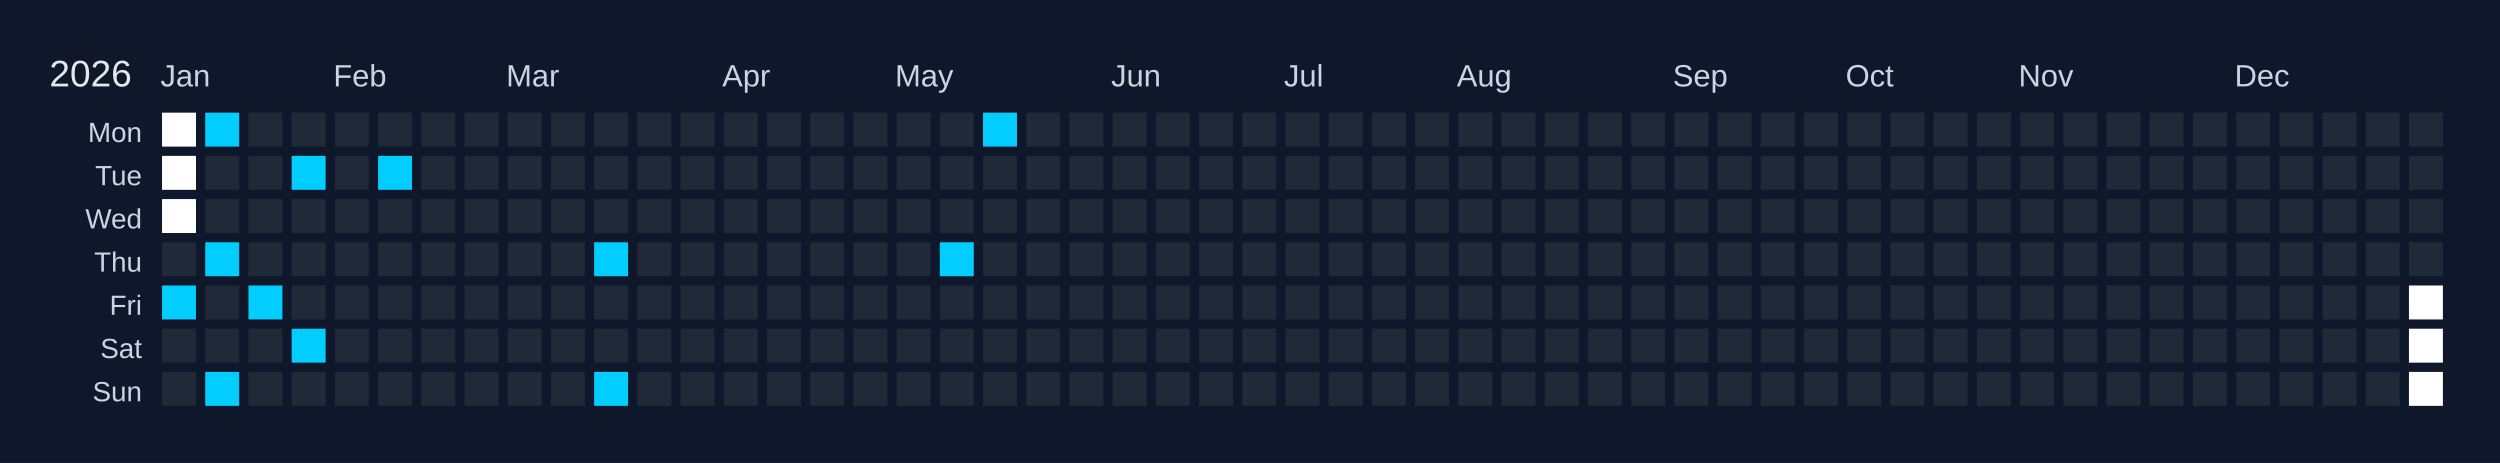
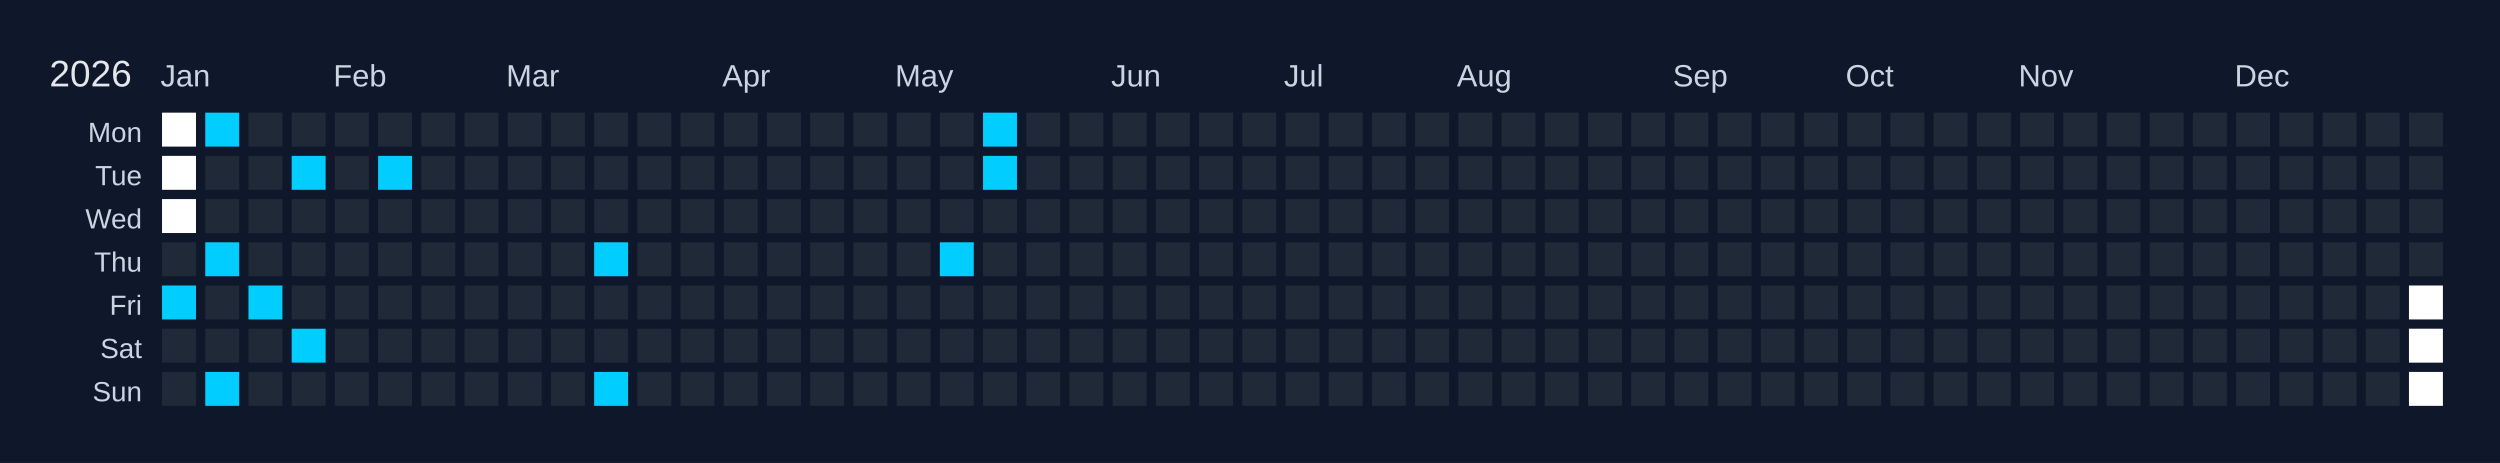
<svg xmlns="http://www.w3.org/2000/svg" width="810" height="150" viewBox="0 0 810 150">
  <rect width="810" height="150" fill="#0f172a" />
  <text x="16" y="28" font-size="12" fill="#e5e7eb" font-family="Arial, sans-serif">2026</text>
  <text x="52" y="28" font-size="10" fill="#cbd5e1" font-family="Arial, sans-serif">Jan</text>
  <text x="108" y="28" font-size="10" fill="#cbd5e1" font-family="Arial, sans-serif">Feb</text>
  <text x="164" y="28" font-size="10" fill="#cbd5e1" font-family="Arial, sans-serif">Mar</text>
  <text x="234" y="28" font-size="10" fill="#cbd5e1" font-family="Arial, sans-serif">Apr</text>
  <text x="290" y="28" font-size="10" fill="#cbd5e1" font-family="Arial, sans-serif">May</text>
  <text x="360" y="28" font-size="10" fill="#cbd5e1" font-family="Arial, sans-serif">Jun</text>
  <text x="416" y="28" font-size="10" fill="#cbd5e1" font-family="Arial, sans-serif">Jul</text>
  <text x="472" y="28" font-size="10" fill="#cbd5e1" font-family="Arial, sans-serif">Aug</text>
  <text x="542" y="28" font-size="10" fill="#cbd5e1" font-family="Arial, sans-serif">Sep</text>
  <text x="598" y="28" font-size="10" fill="#cbd5e1" font-family="Arial, sans-serif">Oct</text>
  <text x="654" y="28" font-size="10" fill="#cbd5e1" font-family="Arial, sans-serif">Nov</text>
  <text x="724" y="28" font-size="10" fill="#cbd5e1" font-family="Arial, sans-serif">Dec</text>
  <text x="46" y="46" font-size="9" fill="#cbd5e1" font-family="Arial, sans-serif" text-anchor="end">Mon</text>
  <text x="46" y="60" font-size="9" fill="#cbd5e1" font-family="Arial, sans-serif" text-anchor="end">Tue</text>
  <text x="46" y="74" font-size="9" fill="#cbd5e1" font-family="Arial, sans-serif" text-anchor="end">Wed</text>
  <text x="46" y="88" font-size="9" fill="#cbd5e1" font-family="Arial, sans-serif" text-anchor="end">Thu</text>
  <text x="46" y="102" font-size="9" fill="#cbd5e1" font-family="Arial, sans-serif" text-anchor="end">Fri</text>
  <text x="46" y="116" font-size="9" fill="#cbd5e1" font-family="Arial, sans-serif" text-anchor="end">Sat</text>
  <text x="46" y="130" font-size="9" fill="#cbd5e1" font-family="Arial, sans-serif" text-anchor="end">Sun</text>
  <g transform="translate(52,36)">
    <rect x="0" y="0" width="12" height="12" fill="#ffffff" stroke="#0f172a" stroke-width="1" />
    <rect x="0" y="14" width="12" height="12" fill="#ffffff" stroke="#0f172a" stroke-width="1" />
    <rect x="0" y="28" width="12" height="12" fill="#ffffff" stroke="#0f172a" stroke-width="1" />
    <rect x="0" y="42" width="12" height="12" fill="#1f2937" stroke="#0f172a" stroke-width="1" data-date="2026-01-01" />
    <rect x="0" y="56" width="12" height="12" fill="#01cdfe" stroke="#0f172a" stroke-width="1" data-date="2026-01-02" />
    <rect x="0" y="70" width="12" height="12" fill="#1f2937" stroke="#0f172a" stroke-width="1" data-date="2026-01-03" />
    <rect x="0" y="84" width="12" height="12" fill="#1f2937" stroke="#0f172a" stroke-width="1" data-date="2026-01-04" />
    <rect x="14" y="0" width="12" height="12" fill="#01cdfe" stroke="#0f172a" stroke-width="1" data-date="2026-01-05" />
    <rect x="14" y="14" width="12" height="12" fill="#1f2937" stroke="#0f172a" stroke-width="1" data-date="2026-01-06" />
    <rect x="14" y="28" width="12" height="12" fill="#1f2937" stroke="#0f172a" stroke-width="1" data-date="2026-01-07" />
    <rect x="14" y="42" width="12" height="12" fill="#01cdfe" stroke="#0f172a" stroke-width="1" data-date="2026-01-08" />
    <rect x="14" y="56" width="12" height="12" fill="#1f2937" stroke="#0f172a" stroke-width="1" data-date="2026-01-09" />
    <rect x="14" y="70" width="12" height="12" fill="#1f2937" stroke="#0f172a" stroke-width="1" data-date="2026-01-10" />
    <rect x="14" y="84" width="12" height="12" fill="#01cdfe" stroke="#0f172a" stroke-width="1" data-date="2026-01-11" />
    <rect x="28" y="0" width="12" height="12" fill="#1f2937" stroke="#0f172a" stroke-width="1" data-date="2026-01-12" />
    <rect x="28" y="14" width="12" height="12" fill="#1f2937" stroke="#0f172a" stroke-width="1" data-date="2026-01-13" />
    <rect x="28" y="28" width="12" height="12" fill="#1f2937" stroke="#0f172a" stroke-width="1" data-date="2026-01-14" />
    <rect x="28" y="42" width="12" height="12" fill="#1f2937" stroke="#0f172a" stroke-width="1" data-date="2026-01-15" />
    <rect x="28" y="56" width="12" height="12" fill="#01cdfe" stroke="#0f172a" stroke-width="1" data-date="2026-01-16" />
    <rect x="28" y="70" width="12" height="12" fill="#1f2937" stroke="#0f172a" stroke-width="1" data-date="2026-01-17" />
    <rect x="28" y="84" width="12" height="12" fill="#1f2937" stroke="#0f172a" stroke-width="1" data-date="2026-01-18" />
    <rect x="42" y="0" width="12" height="12" fill="#1f2937" stroke="#0f172a" stroke-width="1" data-date="2026-01-19" />
    <rect x="42" y="14" width="12" height="12" fill="#01cdfe" stroke="#0f172a" stroke-width="1" data-date="2026-01-20" />
    <rect x="42" y="28" width="12" height="12" fill="#1f2937" stroke="#0f172a" stroke-width="1" data-date="2026-01-21" />
    <rect x="42" y="42" width="12" height="12" fill="#1f2937" stroke="#0f172a" stroke-width="1" data-date="2026-01-22" />
    <rect x="42" y="56" width="12" height="12" fill="#1f2937" stroke="#0f172a" stroke-width="1" data-date="2026-01-23" />
    <rect x="42" y="70" width="12" height="12" fill="#01cdfe" stroke="#0f172a" stroke-width="1" data-date="2026-01-24" />
    <rect x="42" y="84" width="12" height="12" fill="#1f2937" stroke="#0f172a" stroke-width="1" data-date="2026-01-25" />
    <rect x="56" y="0" width="12" height="12" fill="#1f2937" stroke="#0f172a" stroke-width="1" data-date="2026-01-26" />
    <rect x="56" y="14" width="12" height="12" fill="#1f2937" stroke="#0f172a" stroke-width="1" data-date="2026-01-27" />
    <rect x="56" y="28" width="12" height="12" fill="#1f2937" stroke="#0f172a" stroke-width="1" data-date="2026-01-28" />
    <rect x="56" y="42" width="12" height="12" fill="#1f2937" stroke="#0f172a" stroke-width="1" data-date="2026-01-29" />
    <rect x="56" y="56" width="12" height="12" fill="#1f2937" stroke="#0f172a" stroke-width="1" data-date="2026-01-30" />
    <rect x="56" y="70" width="12" height="12" fill="#1f2937" stroke="#0f172a" stroke-width="1" data-date="2026-01-31" />
    <rect x="56" y="84" width="12" height="12" fill="#1f2937" stroke="#0f172a" stroke-width="1" data-date="2026-02-01" />
    <rect x="70" y="0" width="12" height="12" fill="#1f2937" stroke="#0f172a" stroke-width="1" data-date="2026-02-02" />
    <rect x="70" y="14" width="12" height="12" fill="#01cdfe" stroke="#0f172a" stroke-width="1" data-date="2026-02-03" />
    <rect x="70" y="28" width="12" height="12" fill="#1f2937" stroke="#0f172a" stroke-width="1" data-date="2026-02-04" />
    <rect x="70" y="42" width="12" height="12" fill="#1f2937" stroke="#0f172a" stroke-width="1" data-date="2026-02-05" />
    <rect x="70" y="56" width="12" height="12" fill="#1f2937" stroke="#0f172a" stroke-width="1" data-date="2026-02-06" />
    <rect x="70" y="70" width="12" height="12" fill="#1f2937" stroke="#0f172a" stroke-width="1" data-date="2026-02-07" />
    <rect x="70" y="84" width="12" height="12" fill="#1f2937" stroke="#0f172a" stroke-width="1" data-date="2026-02-08" />
    <rect x="84" y="0" width="12" height="12" fill="#1f2937" stroke="#0f172a" stroke-width="1" data-date="2026-02-09" />
    <rect x="84" y="14" width="12" height="12" fill="#1f2937" stroke="#0f172a" stroke-width="1" data-date="2026-02-10" />
    <rect x="84" y="28" width="12" height="12" fill="#1f2937" stroke="#0f172a" stroke-width="1" data-date="2026-02-11" />
    <rect x="84" y="42" width="12" height="12" fill="#1f2937" stroke="#0f172a" stroke-width="1" data-date="2026-02-12" />
    <rect x="84" y="56" width="12" height="12" fill="#1f2937" stroke="#0f172a" stroke-width="1" data-date="2026-02-13" />
    <rect x="84" y="70" width="12" height="12" fill="#1f2937" stroke="#0f172a" stroke-width="1" data-date="2026-02-14" />
    <rect x="84" y="84" width="12" height="12" fill="#1f2937" stroke="#0f172a" stroke-width="1" data-date="2026-02-15" />
    <rect x="98" y="0" width="12" height="12" fill="#1f2937" stroke="#0f172a" stroke-width="1" data-date="2026-02-16" />
    <rect x="98" y="14" width="12" height="12" fill="#1f2937" stroke="#0f172a" stroke-width="1" data-date="2026-02-17" />
    <rect x="98" y="28" width="12" height="12" fill="#1f2937" stroke="#0f172a" stroke-width="1" data-date="2026-02-18" />
    <rect x="98" y="42" width="12" height="12" fill="#1f2937" stroke="#0f172a" stroke-width="1" data-date="2026-02-19" />
    <rect x="98" y="56" width="12" height="12" fill="#1f2937" stroke="#0f172a" stroke-width="1" data-date="2026-02-20" />
    <rect x="98" y="70" width="12" height="12" fill="#1f2937" stroke="#0f172a" stroke-width="1" data-date="2026-02-21" />
    <rect x="98" y="84" width="12" height="12" fill="#1f2937" stroke="#0f172a" stroke-width="1" data-date="2026-02-22" />
    <rect x="112" y="0" width="12" height="12" fill="#1f2937" stroke="#0f172a" stroke-width="1" data-date="2026-02-23" />
    <rect x="112" y="14" width="12" height="12" fill="#1f2937" stroke="#0f172a" stroke-width="1" data-date="2026-02-24" />
    <rect x="112" y="28" width="12" height="12" fill="#1f2937" stroke="#0f172a" stroke-width="1" data-date="2026-02-25" />
    <rect x="112" y="42" width="12" height="12" fill="#1f2937" stroke="#0f172a" stroke-width="1" data-date="2026-02-26" />
    <rect x="112" y="56" width="12" height="12" fill="#1f2937" stroke="#0f172a" stroke-width="1" data-date="2026-02-27" />
    <rect x="112" y="70" width="12" height="12" fill="#1f2937" stroke="#0f172a" stroke-width="1" data-date="2026-02-28" />
    <rect x="112" y="84" width="12" height="12" fill="#1f2937" stroke="#0f172a" stroke-width="1" data-date="2026-03-01" />
    <rect x="126" y="0" width="12" height="12" fill="#1f2937" stroke="#0f172a" stroke-width="1" data-date="2026-03-02" />
    <rect x="126" y="14" width="12" height="12" fill="#1f2937" stroke="#0f172a" stroke-width="1" data-date="2026-03-03" />
    <rect x="126" y="28" width="12" height="12" fill="#1f2937" stroke="#0f172a" stroke-width="1" data-date="2026-03-04" />
    <rect x="126" y="42" width="12" height="12" fill="#1f2937" stroke="#0f172a" stroke-width="1" data-date="2026-03-05" />
    <rect x="126" y="56" width="12" height="12" fill="#1f2937" stroke="#0f172a" stroke-width="1" data-date="2026-03-06" />
    <rect x="126" y="70" width="12" height="12" fill="#1f2937" stroke="#0f172a" stroke-width="1" data-date="2026-03-07" />
    <rect x="126" y="84" width="12" height="12" fill="#1f2937" stroke="#0f172a" stroke-width="1" data-date="2026-03-08" />
    <rect x="140" y="0" width="12" height="12" fill="#1f2937" stroke="#0f172a" stroke-width="1" data-date="2026-03-09" />
    <rect x="140" y="14" width="12" height="12" fill="#1f2937" stroke="#0f172a" stroke-width="1" data-date="2026-03-10" />
    <rect x="140" y="28" width="12" height="12" fill="#1f2937" stroke="#0f172a" stroke-width="1" data-date="2026-03-11" />
    <rect x="140" y="42" width="12" height="12" fill="#01cdfe" stroke="#0f172a" stroke-width="1" data-date="2026-03-12" />
    <rect x="140" y="56" width="12" height="12" fill="#1f2937" stroke="#0f172a" stroke-width="1" data-date="2026-03-13" />
    <rect x="140" y="70" width="12" height="12" fill="#1f2937" stroke="#0f172a" stroke-width="1" data-date="2026-03-14" />
    <rect x="140" y="84" width="12" height="12" fill="#01cdfe" stroke="#0f172a" stroke-width="1" data-date="2026-03-15" />
    <rect x="154" y="0" width="12" height="12" fill="#1f2937" stroke="#0f172a" stroke-width="1" data-date="2026-03-16" />
    <rect x="154" y="14" width="12" height="12" fill="#1f2937" stroke="#0f172a" stroke-width="1" data-date="2026-03-17" />
    <rect x="154" y="28" width="12" height="12" fill="#1f2937" stroke="#0f172a" stroke-width="1" data-date="2026-03-18" />
    <rect x="154" y="42" width="12" height="12" fill="#1f2937" stroke="#0f172a" stroke-width="1" data-date="2026-03-19" />
    <rect x="154" y="56" width="12" height="12" fill="#1f2937" stroke="#0f172a" stroke-width="1" data-date="2026-03-20" />
    <rect x="154" y="70" width="12" height="12" fill="#1f2937" stroke="#0f172a" stroke-width="1" data-date="2026-03-21" />
    <rect x="154" y="84" width="12" height="12" fill="#1f2937" stroke="#0f172a" stroke-width="1" data-date="2026-03-22" />
    <rect x="168" y="0" width="12" height="12" fill="#1f2937" stroke="#0f172a" stroke-width="1" data-date="2026-03-23" />
    <rect x="168" y="14" width="12" height="12" fill="#1f2937" stroke="#0f172a" stroke-width="1" data-date="2026-03-24" />
    <rect x="168" y="28" width="12" height="12" fill="#1f2937" stroke="#0f172a" stroke-width="1" data-date="2026-03-25" />
    <rect x="168" y="42" width="12" height="12" fill="#1f2937" stroke="#0f172a" stroke-width="1" data-date="2026-03-26" />
    <rect x="168" y="56" width="12" height="12" fill="#1f2937" stroke="#0f172a" stroke-width="1" data-date="2026-03-27" />
    <rect x="168" y="70" width="12" height="12" fill="#1f2937" stroke="#0f172a" stroke-width="1" data-date="2026-03-28" />
    <rect x="168" y="84" width="12" height="12" fill="#1f2937" stroke="#0f172a" stroke-width="1" data-date="2026-03-29" />
    <rect x="182" y="0" width="12" height="12" fill="#1f2937" stroke="#0f172a" stroke-width="1" data-date="2026-03-30" />
    <rect x="182" y="14" width="12" height="12" fill="#1f2937" stroke="#0f172a" stroke-width="1" data-date="2026-03-31" />
    <rect x="182" y="28" width="12" height="12" fill="#1f2937" stroke="#0f172a" stroke-width="1" data-date="2026-04-01" />
    <rect x="182" y="42" width="12" height="12" fill="#1f2937" stroke="#0f172a" stroke-width="1" data-date="2026-04-02" />
    <rect x="182" y="56" width="12" height="12" fill="#1f2937" stroke="#0f172a" stroke-width="1" data-date="2026-04-03" />
    <rect x="182" y="70" width="12" height="12" fill="#1f2937" stroke="#0f172a" stroke-width="1" data-date="2026-04-04" />
    <rect x="182" y="84" width="12" height="12" fill="#1f2937" stroke="#0f172a" stroke-width="1" data-date="2026-04-05" />
    <rect x="196" y="0" width="12" height="12" fill="#1f2937" stroke="#0f172a" stroke-width="1" data-date="2026-04-06" />
    <rect x="196" y="14" width="12" height="12" fill="#1f2937" stroke="#0f172a" stroke-width="1" data-date="2026-04-07" />
    <rect x="196" y="28" width="12" height="12" fill="#1f2937" stroke="#0f172a" stroke-width="1" data-date="2026-04-08" />
    <rect x="196" y="42" width="12" height="12" fill="#1f2937" stroke="#0f172a" stroke-width="1" data-date="2026-04-09" />
    <rect x="196" y="56" width="12" height="12" fill="#1f2937" stroke="#0f172a" stroke-width="1" data-date="2026-04-10" />
    <rect x="196" y="70" width="12" height="12" fill="#1f2937" stroke="#0f172a" stroke-width="1" data-date="2026-04-11" />
    <rect x="196" y="84" width="12" height="12" fill="#1f2937" stroke="#0f172a" stroke-width="1" data-date="2026-04-12" />
    <rect x="210" y="0" width="12" height="12" fill="#1f2937" stroke="#0f172a" stroke-width="1" data-date="2026-04-13" />
    <rect x="210" y="14" width="12" height="12" fill="#1f2937" stroke="#0f172a" stroke-width="1" data-date="2026-04-14" />
    <rect x="210" y="28" width="12" height="12" fill="#1f2937" stroke="#0f172a" stroke-width="1" data-date="2026-04-15" />
    <rect x="210" y="42" width="12" height="12" fill="#1f2937" stroke="#0f172a" stroke-width="1" data-date="2026-04-16" />
    <rect x="210" y="56" width="12" height="12" fill="#1f2937" stroke="#0f172a" stroke-width="1" data-date="2026-04-17" />
    <rect x="210" y="70" width="12" height="12" fill="#1f2937" stroke="#0f172a" stroke-width="1" data-date="2026-04-18" />
    <rect x="210" y="84" width="12" height="12" fill="#1f2937" stroke="#0f172a" stroke-width="1" data-date="2026-04-19" />
    <rect x="224" y="0" width="12" height="12" fill="#1f2937" stroke="#0f172a" stroke-width="1" data-date="2026-04-20" />
    <rect x="224" y="14" width="12" height="12" fill="#1f2937" stroke="#0f172a" stroke-width="1" data-date="2026-04-21" />
    <rect x="224" y="28" width="12" height="12" fill="#1f2937" stroke="#0f172a" stroke-width="1" data-date="2026-04-22" />
    <rect x="224" y="42" width="12" height="12" fill="#1f2937" stroke="#0f172a" stroke-width="1" data-date="2026-04-23" />
    <rect x="224" y="56" width="12" height="12" fill="#1f2937" stroke="#0f172a" stroke-width="1" data-date="2026-04-24" />
    <rect x="224" y="70" width="12" height="12" fill="#1f2937" stroke="#0f172a" stroke-width="1" data-date="2026-04-25" />
    <rect x="224" y="84" width="12" height="12" fill="#1f2937" stroke="#0f172a" stroke-width="1" data-date="2026-04-26" />
    <rect x="238" y="0" width="12" height="12" fill="#1f2937" stroke="#0f172a" stroke-width="1" data-date="2026-04-27" />
    <rect x="238" y="14" width="12" height="12" fill="#1f2937" stroke="#0f172a" stroke-width="1" data-date="2026-04-28" />
    <rect x="238" y="28" width="12" height="12" fill="#1f2937" stroke="#0f172a" stroke-width="1" data-date="2026-04-29" />
    <rect x="238" y="42" width="12" height="12" fill="#1f2937" stroke="#0f172a" stroke-width="1" data-date="2026-04-30" />
    <rect x="238" y="56" width="12" height="12" fill="#1f2937" stroke="#0f172a" stroke-width="1" data-date="2026-05-01" />
    <rect x="238" y="70" width="12" height="12" fill="#1f2937" stroke="#0f172a" stroke-width="1" data-date="2026-05-02" />
    <rect x="238" y="84" width="12" height="12" fill="#1f2937" stroke="#0f172a" stroke-width="1" data-date="2026-05-03" />
    <rect x="252" y="0" width="12" height="12" fill="#1f2937" stroke="#0f172a" stroke-width="1" data-date="2026-05-04" />
    <rect x="252" y="14" width="12" height="12" fill="#1f2937" stroke="#0f172a" stroke-width="1" data-date="2026-05-05" />
    <rect x="252" y="28" width="12" height="12" fill="#1f2937" stroke="#0f172a" stroke-width="1" data-date="2026-05-06" />
    <rect x="252" y="42" width="12" height="12" fill="#01cdfe" stroke="#0f172a" stroke-width="1" data-date="2026-05-07" />
    <rect x="252" y="56" width="12" height="12" fill="#1f2937" stroke="#0f172a" stroke-width="1" data-date="2026-05-08" />
    <rect x="252" y="70" width="12" height="12" fill="#1f2937" stroke="#0f172a" stroke-width="1" data-date="2026-05-09" />
    <rect x="252" y="84" width="12" height="12" fill="#1f2937" stroke="#0f172a" stroke-width="1" data-date="2026-05-10" />
    <rect x="266" y="0" width="12" height="12" fill="#01cdfe" stroke="#0f172a" stroke-width="1" data-date="2026-05-11" />
-     <rect x="266" y="14" width="12" height="12" fill="#1f2937" stroke="#0f172a" stroke-width="1" data-date="2026-05-12" />
+     <rect x="266" y="14" width="12" height="12" fill="#01cdfe" stroke="#0f172a" stroke-width="1" data-date="2026-05-12" />
    <rect x="266" y="28" width="12" height="12" fill="#1f2937" stroke="#0f172a" stroke-width="1" data-date="2026-05-13" />
    <rect x="266" y="42" width="12" height="12" fill="#1f2937" stroke="#0f172a" stroke-width="1" data-date="2026-05-14" />
    <rect x="266" y="56" width="12" height="12" fill="#1f2937" stroke="#0f172a" stroke-width="1" data-date="2026-05-15" />
    <rect x="266" y="70" width="12" height="12" fill="#1f2937" stroke="#0f172a" stroke-width="1" data-date="2026-05-16" />
    <rect x="266" y="84" width="12" height="12" fill="#1f2937" stroke="#0f172a" stroke-width="1" data-date="2026-05-17" />
    <rect x="280" y="0" width="12" height="12" fill="#1f2937" stroke="#0f172a" stroke-width="1" data-date="2026-05-18" />
    <rect x="280" y="14" width="12" height="12" fill="#1f2937" stroke="#0f172a" stroke-width="1" data-date="2026-05-19" />
    <rect x="280" y="28" width="12" height="12" fill="#1f2937" stroke="#0f172a" stroke-width="1" data-date="2026-05-20" />
    <rect x="280" y="42" width="12" height="12" fill="#1f2937" stroke="#0f172a" stroke-width="1" data-date="2026-05-21" />
    <rect x="280" y="56" width="12" height="12" fill="#1f2937" stroke="#0f172a" stroke-width="1" data-date="2026-05-22" />
    <rect x="280" y="70" width="12" height="12" fill="#1f2937" stroke="#0f172a" stroke-width="1" data-date="2026-05-23" />
    <rect x="280" y="84" width="12" height="12" fill="#1f2937" stroke="#0f172a" stroke-width="1" data-date="2026-05-24" />
    <rect x="294" y="0" width="12" height="12" fill="#1f2937" stroke="#0f172a" stroke-width="1" data-date="2026-05-25" />
    <rect x="294" y="14" width="12" height="12" fill="#1f2937" stroke="#0f172a" stroke-width="1" data-date="2026-05-26" />
    <rect x="294" y="28" width="12" height="12" fill="#1f2937" stroke="#0f172a" stroke-width="1" data-date="2026-05-27" />
    <rect x="294" y="42" width="12" height="12" fill="#1f2937" stroke="#0f172a" stroke-width="1" data-date="2026-05-28" />
    <rect x="294" y="56" width="12" height="12" fill="#1f2937" stroke="#0f172a" stroke-width="1" data-date="2026-05-29" />
    <rect x="294" y="70" width="12" height="12" fill="#1f2937" stroke="#0f172a" stroke-width="1" data-date="2026-05-30" />
    <rect x="294" y="84" width="12" height="12" fill="#1f2937" stroke="#0f172a" stroke-width="1" data-date="2026-05-31" />
    <rect x="308" y="0" width="12" height="12" fill="#1f2937" stroke="#0f172a" stroke-width="1" data-date="2026-06-01" />
    <rect x="308" y="14" width="12" height="12" fill="#1f2937" stroke="#0f172a" stroke-width="1" data-date="2026-06-02" />
    <rect x="308" y="28" width="12" height="12" fill="#1f2937" stroke="#0f172a" stroke-width="1" data-date="2026-06-03" />
    <rect x="308" y="42" width="12" height="12" fill="#1f2937" stroke="#0f172a" stroke-width="1" data-date="2026-06-04" />
    <rect x="308" y="56" width="12" height="12" fill="#1f2937" stroke="#0f172a" stroke-width="1" data-date="2026-06-05" />
    <rect x="308" y="70" width="12" height="12" fill="#1f2937" stroke="#0f172a" stroke-width="1" data-date="2026-06-06" />
    <rect x="308" y="84" width="12" height="12" fill="#1f2937" stroke="#0f172a" stroke-width="1" data-date="2026-06-07" />
    <rect x="322" y="0" width="12" height="12" fill="#1f2937" stroke="#0f172a" stroke-width="1" data-date="2026-06-08" />
    <rect x="322" y="14" width="12" height="12" fill="#1f2937" stroke="#0f172a" stroke-width="1" data-date="2026-06-09" />
    <rect x="322" y="28" width="12" height="12" fill="#1f2937" stroke="#0f172a" stroke-width="1" data-date="2026-06-10" />
    <rect x="322" y="42" width="12" height="12" fill="#1f2937" stroke="#0f172a" stroke-width="1" data-date="2026-06-11" />
    <rect x="322" y="56" width="12" height="12" fill="#1f2937" stroke="#0f172a" stroke-width="1" data-date="2026-06-12" />
    <rect x="322" y="70" width="12" height="12" fill="#1f2937" stroke="#0f172a" stroke-width="1" data-date="2026-06-13" />
    <rect x="322" y="84" width="12" height="12" fill="#1f2937" stroke="#0f172a" stroke-width="1" data-date="2026-06-14" />
    <rect x="336" y="0" width="12" height="12" fill="#1f2937" stroke="#0f172a" stroke-width="1" data-date="2026-06-15" />
    <rect x="336" y="14" width="12" height="12" fill="#1f2937" stroke="#0f172a" stroke-width="1" data-date="2026-06-16" />
    <rect x="336" y="28" width="12" height="12" fill="#1f2937" stroke="#0f172a" stroke-width="1" data-date="2026-06-17" />
    <rect x="336" y="42" width="12" height="12" fill="#1f2937" stroke="#0f172a" stroke-width="1" data-date="2026-06-18" />
    <rect x="336" y="56" width="12" height="12" fill="#1f2937" stroke="#0f172a" stroke-width="1" data-date="2026-06-19" />
    <rect x="336" y="70" width="12" height="12" fill="#1f2937" stroke="#0f172a" stroke-width="1" data-date="2026-06-20" />
    <rect x="336" y="84" width="12" height="12" fill="#1f2937" stroke="#0f172a" stroke-width="1" data-date="2026-06-21" />
    <rect x="350" y="0" width="12" height="12" fill="#1f2937" stroke="#0f172a" stroke-width="1" data-date="2026-06-22" />
    <rect x="350" y="14" width="12" height="12" fill="#1f2937" stroke="#0f172a" stroke-width="1" data-date="2026-06-23" />
    <rect x="350" y="28" width="12" height="12" fill="#1f2937" stroke="#0f172a" stroke-width="1" data-date="2026-06-24" />
    <rect x="350" y="42" width="12" height="12" fill="#1f2937" stroke="#0f172a" stroke-width="1" data-date="2026-06-25" />
    <rect x="350" y="56" width="12" height="12" fill="#1f2937" stroke="#0f172a" stroke-width="1" data-date="2026-06-26" />
    <rect x="350" y="70" width="12" height="12" fill="#1f2937" stroke="#0f172a" stroke-width="1" data-date="2026-06-27" />
    <rect x="350" y="84" width="12" height="12" fill="#1f2937" stroke="#0f172a" stroke-width="1" data-date="2026-06-28" />
    <rect x="364" y="0" width="12" height="12" fill="#1f2937" stroke="#0f172a" stroke-width="1" data-date="2026-06-29" />
    <rect x="364" y="14" width="12" height="12" fill="#1f2937" stroke="#0f172a" stroke-width="1" data-date="2026-06-30" />
    <rect x="364" y="28" width="12" height="12" fill="#1f2937" stroke="#0f172a" stroke-width="1" data-date="2026-07-01" />
    <rect x="364" y="42" width="12" height="12" fill="#1f2937" stroke="#0f172a" stroke-width="1" data-date="2026-07-02" />
    <rect x="364" y="56" width="12" height="12" fill="#1f2937" stroke="#0f172a" stroke-width="1" data-date="2026-07-03" />
    <rect x="364" y="70" width="12" height="12" fill="#1f2937" stroke="#0f172a" stroke-width="1" data-date="2026-07-04" />
    <rect x="364" y="84" width="12" height="12" fill="#1f2937" stroke="#0f172a" stroke-width="1" data-date="2026-07-05" />
    <rect x="378" y="0" width="12" height="12" fill="#1f2937" stroke="#0f172a" stroke-width="1" data-date="2026-07-06" />
    <rect x="378" y="14" width="12" height="12" fill="#1f2937" stroke="#0f172a" stroke-width="1" data-date="2026-07-07" />
    <rect x="378" y="28" width="12" height="12" fill="#1f2937" stroke="#0f172a" stroke-width="1" data-date="2026-07-08" />
    <rect x="378" y="42" width="12" height="12" fill="#1f2937" stroke="#0f172a" stroke-width="1" data-date="2026-07-09" />
    <rect x="378" y="56" width="12" height="12" fill="#1f2937" stroke="#0f172a" stroke-width="1" data-date="2026-07-10" />
    <rect x="378" y="70" width="12" height="12" fill="#1f2937" stroke="#0f172a" stroke-width="1" data-date="2026-07-11" />
    <rect x="378" y="84" width="12" height="12" fill="#1f2937" stroke="#0f172a" stroke-width="1" data-date="2026-07-12" />
    <rect x="392" y="0" width="12" height="12" fill="#1f2937" stroke="#0f172a" stroke-width="1" data-date="2026-07-13" />
    <rect x="392" y="14" width="12" height="12" fill="#1f2937" stroke="#0f172a" stroke-width="1" data-date="2026-07-14" />
    <rect x="392" y="28" width="12" height="12" fill="#1f2937" stroke="#0f172a" stroke-width="1" data-date="2026-07-15" />
    <rect x="392" y="42" width="12" height="12" fill="#1f2937" stroke="#0f172a" stroke-width="1" data-date="2026-07-16" />
    <rect x="392" y="56" width="12" height="12" fill="#1f2937" stroke="#0f172a" stroke-width="1" data-date="2026-07-17" />
    <rect x="392" y="70" width="12" height="12" fill="#1f2937" stroke="#0f172a" stroke-width="1" data-date="2026-07-18" />
    <rect x="392" y="84" width="12" height="12" fill="#1f2937" stroke="#0f172a" stroke-width="1" data-date="2026-07-19" />
    <rect x="406" y="0" width="12" height="12" fill="#1f2937" stroke="#0f172a" stroke-width="1" data-date="2026-07-20" />
    <rect x="406" y="14" width="12" height="12" fill="#1f2937" stroke="#0f172a" stroke-width="1" data-date="2026-07-21" />
    <rect x="406" y="28" width="12" height="12" fill="#1f2937" stroke="#0f172a" stroke-width="1" data-date="2026-07-22" />
    <rect x="406" y="42" width="12" height="12" fill="#1f2937" stroke="#0f172a" stroke-width="1" data-date="2026-07-23" />
    <rect x="406" y="56" width="12" height="12" fill="#1f2937" stroke="#0f172a" stroke-width="1" data-date="2026-07-24" />
    <rect x="406" y="70" width="12" height="12" fill="#1f2937" stroke="#0f172a" stroke-width="1" data-date="2026-07-25" />
    <rect x="406" y="84" width="12" height="12" fill="#1f2937" stroke="#0f172a" stroke-width="1" data-date="2026-07-26" />
    <rect x="420" y="0" width="12" height="12" fill="#1f2937" stroke="#0f172a" stroke-width="1" data-date="2026-07-27" />
    <rect x="420" y="14" width="12" height="12" fill="#1f2937" stroke="#0f172a" stroke-width="1" data-date="2026-07-28" />
    <rect x="420" y="28" width="12" height="12" fill="#1f2937" stroke="#0f172a" stroke-width="1" data-date="2026-07-29" />
    <rect x="420" y="42" width="12" height="12" fill="#1f2937" stroke="#0f172a" stroke-width="1" data-date="2026-07-30" />
    <rect x="420" y="56" width="12" height="12" fill="#1f2937" stroke="#0f172a" stroke-width="1" data-date="2026-07-31" />
    <rect x="420" y="70" width="12" height="12" fill="#1f2937" stroke="#0f172a" stroke-width="1" data-date="2026-08-01" />
    <rect x="420" y="84" width="12" height="12" fill="#1f2937" stroke="#0f172a" stroke-width="1" data-date="2026-08-02" />
    <rect x="434" y="0" width="12" height="12" fill="#1f2937" stroke="#0f172a" stroke-width="1" data-date="2026-08-03" />
    <rect x="434" y="14" width="12" height="12" fill="#1f2937" stroke="#0f172a" stroke-width="1" data-date="2026-08-04" />
    <rect x="434" y="28" width="12" height="12" fill="#1f2937" stroke="#0f172a" stroke-width="1" data-date="2026-08-05" />
    <rect x="434" y="42" width="12" height="12" fill="#1f2937" stroke="#0f172a" stroke-width="1" data-date="2026-08-06" />
    <rect x="434" y="56" width="12" height="12" fill="#1f2937" stroke="#0f172a" stroke-width="1" data-date="2026-08-07" />
    <rect x="434" y="70" width="12" height="12" fill="#1f2937" stroke="#0f172a" stroke-width="1" data-date="2026-08-08" />
    <rect x="434" y="84" width="12" height="12" fill="#1f2937" stroke="#0f172a" stroke-width="1" data-date="2026-08-09" />
    <rect x="448" y="0" width="12" height="12" fill="#1f2937" stroke="#0f172a" stroke-width="1" data-date="2026-08-10" />
    <rect x="448" y="14" width="12" height="12" fill="#1f2937" stroke="#0f172a" stroke-width="1" data-date="2026-08-11" />
    <rect x="448" y="28" width="12" height="12" fill="#1f2937" stroke="#0f172a" stroke-width="1" data-date="2026-08-12" />
    <rect x="448" y="42" width="12" height="12" fill="#1f2937" stroke="#0f172a" stroke-width="1" data-date="2026-08-13" />
    <rect x="448" y="56" width="12" height="12" fill="#1f2937" stroke="#0f172a" stroke-width="1" data-date="2026-08-14" />
    <rect x="448" y="70" width="12" height="12" fill="#1f2937" stroke="#0f172a" stroke-width="1" data-date="2026-08-15" />
    <rect x="448" y="84" width="12" height="12" fill="#1f2937" stroke="#0f172a" stroke-width="1" data-date="2026-08-16" />
    <rect x="462" y="0" width="12" height="12" fill="#1f2937" stroke="#0f172a" stroke-width="1" data-date="2026-08-17" />
    <rect x="462" y="14" width="12" height="12" fill="#1f2937" stroke="#0f172a" stroke-width="1" data-date="2026-08-18" />
    <rect x="462" y="28" width="12" height="12" fill="#1f2937" stroke="#0f172a" stroke-width="1" data-date="2026-08-19" />
    <rect x="462" y="42" width="12" height="12" fill="#1f2937" stroke="#0f172a" stroke-width="1" data-date="2026-08-20" />
    <rect x="462" y="56" width="12" height="12" fill="#1f2937" stroke="#0f172a" stroke-width="1" data-date="2026-08-21" />
    <rect x="462" y="70" width="12" height="12" fill="#1f2937" stroke="#0f172a" stroke-width="1" data-date="2026-08-22" />
    <rect x="462" y="84" width="12" height="12" fill="#1f2937" stroke="#0f172a" stroke-width="1" data-date="2026-08-23" />
    <rect x="476" y="0" width="12" height="12" fill="#1f2937" stroke="#0f172a" stroke-width="1" data-date="2026-08-24" />
    <rect x="476" y="14" width="12" height="12" fill="#1f2937" stroke="#0f172a" stroke-width="1" data-date="2026-08-25" />
    <rect x="476" y="28" width="12" height="12" fill="#1f2937" stroke="#0f172a" stroke-width="1" data-date="2026-08-26" />
    <rect x="476" y="42" width="12" height="12" fill="#1f2937" stroke="#0f172a" stroke-width="1" data-date="2026-08-27" />
    <rect x="476" y="56" width="12" height="12" fill="#1f2937" stroke="#0f172a" stroke-width="1" data-date="2026-08-28" />
    <rect x="476" y="70" width="12" height="12" fill="#1f2937" stroke="#0f172a" stroke-width="1" data-date="2026-08-29" />
    <rect x="476" y="84" width="12" height="12" fill="#1f2937" stroke="#0f172a" stroke-width="1" data-date="2026-08-30" />
    <rect x="490" y="0" width="12" height="12" fill="#1f2937" stroke="#0f172a" stroke-width="1" data-date="2026-08-31" />
    <rect x="490" y="14" width="12" height="12" fill="#1f2937" stroke="#0f172a" stroke-width="1" data-date="2026-09-01" />
    <rect x="490" y="28" width="12" height="12" fill="#1f2937" stroke="#0f172a" stroke-width="1" data-date="2026-09-02" />
    <rect x="490" y="42" width="12" height="12" fill="#1f2937" stroke="#0f172a" stroke-width="1" data-date="2026-09-03" />
    <rect x="490" y="56" width="12" height="12" fill="#1f2937" stroke="#0f172a" stroke-width="1" data-date="2026-09-04" />
    <rect x="490" y="70" width="12" height="12" fill="#1f2937" stroke="#0f172a" stroke-width="1" data-date="2026-09-05" />
    <rect x="490" y="84" width="12" height="12" fill="#1f2937" stroke="#0f172a" stroke-width="1" data-date="2026-09-06" />
    <rect x="504" y="0" width="12" height="12" fill="#1f2937" stroke="#0f172a" stroke-width="1" data-date="2026-09-07" />
    <rect x="504" y="14" width="12" height="12" fill="#1f2937" stroke="#0f172a" stroke-width="1" data-date="2026-09-08" />
    <rect x="504" y="28" width="12" height="12" fill="#1f2937" stroke="#0f172a" stroke-width="1" data-date="2026-09-09" />
    <rect x="504" y="42" width="12" height="12" fill="#1f2937" stroke="#0f172a" stroke-width="1" data-date="2026-09-10" />
    <rect x="504" y="56" width="12" height="12" fill="#1f2937" stroke="#0f172a" stroke-width="1" data-date="2026-09-11" />
    <rect x="504" y="70" width="12" height="12" fill="#1f2937" stroke="#0f172a" stroke-width="1" data-date="2026-09-12" />
    <rect x="504" y="84" width="12" height="12" fill="#1f2937" stroke="#0f172a" stroke-width="1" data-date="2026-09-13" />
    <rect x="518" y="0" width="12" height="12" fill="#1f2937" stroke="#0f172a" stroke-width="1" data-date="2026-09-14" />
    <rect x="518" y="14" width="12" height="12" fill="#1f2937" stroke="#0f172a" stroke-width="1" data-date="2026-09-15" />
    <rect x="518" y="28" width="12" height="12" fill="#1f2937" stroke="#0f172a" stroke-width="1" data-date="2026-09-16" />
    <rect x="518" y="42" width="12" height="12" fill="#1f2937" stroke="#0f172a" stroke-width="1" data-date="2026-09-17" />
    <rect x="518" y="56" width="12" height="12" fill="#1f2937" stroke="#0f172a" stroke-width="1" data-date="2026-09-18" />
    <rect x="518" y="70" width="12" height="12" fill="#1f2937" stroke="#0f172a" stroke-width="1" data-date="2026-09-19" />
    <rect x="518" y="84" width="12" height="12" fill="#1f2937" stroke="#0f172a" stroke-width="1" data-date="2026-09-20" />
    <rect x="532" y="0" width="12" height="12" fill="#1f2937" stroke="#0f172a" stroke-width="1" data-date="2026-09-21" />
    <rect x="532" y="14" width="12" height="12" fill="#1f2937" stroke="#0f172a" stroke-width="1" data-date="2026-09-22" />
    <rect x="532" y="28" width="12" height="12" fill="#1f2937" stroke="#0f172a" stroke-width="1" data-date="2026-09-23" />
    <rect x="532" y="42" width="12" height="12" fill="#1f2937" stroke="#0f172a" stroke-width="1" data-date="2026-09-24" />
    <rect x="532" y="56" width="12" height="12" fill="#1f2937" stroke="#0f172a" stroke-width="1" data-date="2026-09-25" />
    <rect x="532" y="70" width="12" height="12" fill="#1f2937" stroke="#0f172a" stroke-width="1" data-date="2026-09-26" />
    <rect x="532" y="84" width="12" height="12" fill="#1f2937" stroke="#0f172a" stroke-width="1" data-date="2026-09-27" />
    <rect x="546" y="0" width="12" height="12" fill="#1f2937" stroke="#0f172a" stroke-width="1" data-date="2026-09-28" />
    <rect x="546" y="14" width="12" height="12" fill="#1f2937" stroke="#0f172a" stroke-width="1" data-date="2026-09-29" />
    <rect x="546" y="28" width="12" height="12" fill="#1f2937" stroke="#0f172a" stroke-width="1" data-date="2026-09-30" />
    <rect x="546" y="42" width="12" height="12" fill="#1f2937" stroke="#0f172a" stroke-width="1" data-date="2026-10-01" />
    <rect x="546" y="56" width="12" height="12" fill="#1f2937" stroke="#0f172a" stroke-width="1" data-date="2026-10-02" />
    <rect x="546" y="70" width="12" height="12" fill="#1f2937" stroke="#0f172a" stroke-width="1" data-date="2026-10-03" />
    <rect x="546" y="84" width="12" height="12" fill="#1f2937" stroke="#0f172a" stroke-width="1" data-date="2026-10-04" />
    <rect x="560" y="0" width="12" height="12" fill="#1f2937" stroke="#0f172a" stroke-width="1" data-date="2026-10-05" />
    <rect x="560" y="14" width="12" height="12" fill="#1f2937" stroke="#0f172a" stroke-width="1" data-date="2026-10-06" />
    <rect x="560" y="28" width="12" height="12" fill="#1f2937" stroke="#0f172a" stroke-width="1" data-date="2026-10-07" />
    <rect x="560" y="42" width="12" height="12" fill="#1f2937" stroke="#0f172a" stroke-width="1" data-date="2026-10-08" />
    <rect x="560" y="56" width="12" height="12" fill="#1f2937" stroke="#0f172a" stroke-width="1" data-date="2026-10-09" />
    <rect x="560" y="70" width="12" height="12" fill="#1f2937" stroke="#0f172a" stroke-width="1" data-date="2026-10-10" />
    <rect x="560" y="84" width="12" height="12" fill="#1f2937" stroke="#0f172a" stroke-width="1" data-date="2026-10-11" />
    <rect x="574" y="0" width="12" height="12" fill="#1f2937" stroke="#0f172a" stroke-width="1" data-date="2026-10-12" />
    <rect x="574" y="14" width="12" height="12" fill="#1f2937" stroke="#0f172a" stroke-width="1" data-date="2026-10-13" />
    <rect x="574" y="28" width="12" height="12" fill="#1f2937" stroke="#0f172a" stroke-width="1" data-date="2026-10-14" />
    <rect x="574" y="42" width="12" height="12" fill="#1f2937" stroke="#0f172a" stroke-width="1" data-date="2026-10-15" />
    <rect x="574" y="56" width="12" height="12" fill="#1f2937" stroke="#0f172a" stroke-width="1" data-date="2026-10-16" />
    <rect x="574" y="70" width="12" height="12" fill="#1f2937" stroke="#0f172a" stroke-width="1" data-date="2026-10-17" />
    <rect x="574" y="84" width="12" height="12" fill="#1f2937" stroke="#0f172a" stroke-width="1" data-date="2026-10-18" />
    <rect x="588" y="0" width="12" height="12" fill="#1f2937" stroke="#0f172a" stroke-width="1" data-date="2026-10-19" />
    <rect x="588" y="14" width="12" height="12" fill="#1f2937" stroke="#0f172a" stroke-width="1" data-date="2026-10-20" />
    <rect x="588" y="28" width="12" height="12" fill="#1f2937" stroke="#0f172a" stroke-width="1" data-date="2026-10-21" />
    <rect x="588" y="42" width="12" height="12" fill="#1f2937" stroke="#0f172a" stroke-width="1" data-date="2026-10-22" />
    <rect x="588" y="56" width="12" height="12" fill="#1f2937" stroke="#0f172a" stroke-width="1" data-date="2026-10-23" />
    <rect x="588" y="70" width="12" height="12" fill="#1f2937" stroke="#0f172a" stroke-width="1" data-date="2026-10-24" />
    <rect x="588" y="84" width="12" height="12" fill="#1f2937" stroke="#0f172a" stroke-width="1" data-date="2026-10-25" />
    <rect x="602" y="0" width="12" height="12" fill="#1f2937" stroke="#0f172a" stroke-width="1" data-date="2026-10-26" />
    <rect x="602" y="14" width="12" height="12" fill="#1f2937" stroke="#0f172a" stroke-width="1" data-date="2026-10-27" />
    <rect x="602" y="28" width="12" height="12" fill="#1f2937" stroke="#0f172a" stroke-width="1" data-date="2026-10-28" />
    <rect x="602" y="42" width="12" height="12" fill="#1f2937" stroke="#0f172a" stroke-width="1" data-date="2026-10-29" />
    <rect x="602" y="56" width="12" height="12" fill="#1f2937" stroke="#0f172a" stroke-width="1" data-date="2026-10-30" />
    <rect x="602" y="70" width="12" height="12" fill="#1f2937" stroke="#0f172a" stroke-width="1" data-date="2026-10-31" />
    <rect x="602" y="84" width="12" height="12" fill="#1f2937" stroke="#0f172a" stroke-width="1" data-date="2026-11-01" />
    <rect x="616" y="0" width="12" height="12" fill="#1f2937" stroke="#0f172a" stroke-width="1" data-date="2026-11-02" />
    <rect x="616" y="14" width="12" height="12" fill="#1f2937" stroke="#0f172a" stroke-width="1" data-date="2026-11-03" />
    <rect x="616" y="28" width="12" height="12" fill="#1f2937" stroke="#0f172a" stroke-width="1" data-date="2026-11-04" />
    <rect x="616" y="42" width="12" height="12" fill="#1f2937" stroke="#0f172a" stroke-width="1" data-date="2026-11-05" />
    <rect x="616" y="56" width="12" height="12" fill="#1f2937" stroke="#0f172a" stroke-width="1" data-date="2026-11-06" />
    <rect x="616" y="70" width="12" height="12" fill="#1f2937" stroke="#0f172a" stroke-width="1" data-date="2026-11-07" />
    <rect x="616" y="84" width="12" height="12" fill="#1f2937" stroke="#0f172a" stroke-width="1" data-date="2026-11-08" />
    <rect x="630" y="0" width="12" height="12" fill="#1f2937" stroke="#0f172a" stroke-width="1" data-date="2026-11-09" />
    <rect x="630" y="14" width="12" height="12" fill="#1f2937" stroke="#0f172a" stroke-width="1" data-date="2026-11-10" />
    <rect x="630" y="28" width="12" height="12" fill="#1f2937" stroke="#0f172a" stroke-width="1" data-date="2026-11-11" />
    <rect x="630" y="42" width="12" height="12" fill="#1f2937" stroke="#0f172a" stroke-width="1" data-date="2026-11-12" />
    <rect x="630" y="56" width="12" height="12" fill="#1f2937" stroke="#0f172a" stroke-width="1" data-date="2026-11-13" />
    <rect x="630" y="70" width="12" height="12" fill="#1f2937" stroke="#0f172a" stroke-width="1" data-date="2026-11-14" />
    <rect x="630" y="84" width="12" height="12" fill="#1f2937" stroke="#0f172a" stroke-width="1" data-date="2026-11-15" />
    <rect x="644" y="0" width="12" height="12" fill="#1f2937" stroke="#0f172a" stroke-width="1" data-date="2026-11-16" />
    <rect x="644" y="14" width="12" height="12" fill="#1f2937" stroke="#0f172a" stroke-width="1" data-date="2026-11-17" />
    <rect x="644" y="28" width="12" height="12" fill="#1f2937" stroke="#0f172a" stroke-width="1" data-date="2026-11-18" />
    <rect x="644" y="42" width="12" height="12" fill="#1f2937" stroke="#0f172a" stroke-width="1" data-date="2026-11-19" />
    <rect x="644" y="56" width="12" height="12" fill="#1f2937" stroke="#0f172a" stroke-width="1" data-date="2026-11-20" />
    <rect x="644" y="70" width="12" height="12" fill="#1f2937" stroke="#0f172a" stroke-width="1" data-date="2026-11-21" />
    <rect x="644" y="84" width="12" height="12" fill="#1f2937" stroke="#0f172a" stroke-width="1" data-date="2026-11-22" />
    <rect x="658" y="0" width="12" height="12" fill="#1f2937" stroke="#0f172a" stroke-width="1" data-date="2026-11-23" />
    <rect x="658" y="14" width="12" height="12" fill="#1f2937" stroke="#0f172a" stroke-width="1" data-date="2026-11-24" />
    <rect x="658" y="28" width="12" height="12" fill="#1f2937" stroke="#0f172a" stroke-width="1" data-date="2026-11-25" />
    <rect x="658" y="42" width="12" height="12" fill="#1f2937" stroke="#0f172a" stroke-width="1" data-date="2026-11-26" />
    <rect x="658" y="56" width="12" height="12" fill="#1f2937" stroke="#0f172a" stroke-width="1" data-date="2026-11-27" />
    <rect x="658" y="70" width="12" height="12" fill="#1f2937" stroke="#0f172a" stroke-width="1" data-date="2026-11-28" />
    <rect x="658" y="84" width="12" height="12" fill="#1f2937" stroke="#0f172a" stroke-width="1" data-date="2026-11-29" />
    <rect x="672" y="0" width="12" height="12" fill="#1f2937" stroke="#0f172a" stroke-width="1" data-date="2026-11-30" />
    <rect x="672" y="14" width="12" height="12" fill="#1f2937" stroke="#0f172a" stroke-width="1" data-date="2026-12-01" />
    <rect x="672" y="28" width="12" height="12" fill="#1f2937" stroke="#0f172a" stroke-width="1" data-date="2026-12-02" />
    <rect x="672" y="42" width="12" height="12" fill="#1f2937" stroke="#0f172a" stroke-width="1" data-date="2026-12-03" />
    <rect x="672" y="56" width="12" height="12" fill="#1f2937" stroke="#0f172a" stroke-width="1" data-date="2026-12-04" />
    <rect x="672" y="70" width="12" height="12" fill="#1f2937" stroke="#0f172a" stroke-width="1" data-date="2026-12-05" />
    <rect x="672" y="84" width="12" height="12" fill="#1f2937" stroke="#0f172a" stroke-width="1" data-date="2026-12-06" />
    <rect x="686" y="0" width="12" height="12" fill="#1f2937" stroke="#0f172a" stroke-width="1" data-date="2026-12-07" />
    <rect x="686" y="14" width="12" height="12" fill="#1f2937" stroke="#0f172a" stroke-width="1" data-date="2026-12-08" />
    <rect x="686" y="28" width="12" height="12" fill="#1f2937" stroke="#0f172a" stroke-width="1" data-date="2026-12-09" />
    <rect x="686" y="42" width="12" height="12" fill="#1f2937" stroke="#0f172a" stroke-width="1" data-date="2026-12-10" />
    <rect x="686" y="56" width="12" height="12" fill="#1f2937" stroke="#0f172a" stroke-width="1" data-date="2026-12-11" />
    <rect x="686" y="70" width="12" height="12" fill="#1f2937" stroke="#0f172a" stroke-width="1" data-date="2026-12-12" />
    <rect x="686" y="84" width="12" height="12" fill="#1f2937" stroke="#0f172a" stroke-width="1" data-date="2026-12-13" />
    <rect x="700" y="0" width="12" height="12" fill="#1f2937" stroke="#0f172a" stroke-width="1" data-date="2026-12-14" />
    <rect x="700" y="14" width="12" height="12" fill="#1f2937" stroke="#0f172a" stroke-width="1" data-date="2026-12-15" />
    <rect x="700" y="28" width="12" height="12" fill="#1f2937" stroke="#0f172a" stroke-width="1" data-date="2026-12-16" />
    <rect x="700" y="42" width="12" height="12" fill="#1f2937" stroke="#0f172a" stroke-width="1" data-date="2026-12-17" />
    <rect x="700" y="56" width="12" height="12" fill="#1f2937" stroke="#0f172a" stroke-width="1" data-date="2026-12-18" />
    <rect x="700" y="70" width="12" height="12" fill="#1f2937" stroke="#0f172a" stroke-width="1" data-date="2026-12-19" />
    <rect x="700" y="84" width="12" height="12" fill="#1f2937" stroke="#0f172a" stroke-width="1" data-date="2026-12-20" />
    <rect x="714" y="0" width="12" height="12" fill="#1f2937" stroke="#0f172a" stroke-width="1" data-date="2026-12-21" />
    <rect x="714" y="14" width="12" height="12" fill="#1f2937" stroke="#0f172a" stroke-width="1" data-date="2026-12-22" />
    <rect x="714" y="28" width="12" height="12" fill="#1f2937" stroke="#0f172a" stroke-width="1" data-date="2026-12-23" />
    <rect x="714" y="42" width="12" height="12" fill="#1f2937" stroke="#0f172a" stroke-width="1" data-date="2026-12-24" />
    <rect x="714" y="56" width="12" height="12" fill="#1f2937" stroke="#0f172a" stroke-width="1" data-date="2026-12-25" />
    <rect x="714" y="70" width="12" height="12" fill="#1f2937" stroke="#0f172a" stroke-width="1" data-date="2026-12-26" />
    <rect x="714" y="84" width="12" height="12" fill="#1f2937" stroke="#0f172a" stroke-width="1" data-date="2026-12-27" />
    <rect x="728" y="0" width="12" height="12" fill="#1f2937" stroke="#0f172a" stroke-width="1" data-date="2026-12-28" />
    <rect x="728" y="14" width="12" height="12" fill="#1f2937" stroke="#0f172a" stroke-width="1" data-date="2026-12-29" />
    <rect x="728" y="28" width="12" height="12" fill="#1f2937" stroke="#0f172a" stroke-width="1" data-date="2026-12-30" />
    <rect x="728" y="42" width="12" height="12" fill="#1f2937" stroke="#0f172a" stroke-width="1" data-date="2026-12-31" />
    <rect x="728" y="56" width="12" height="12" fill="#ffffff" stroke="#0f172a" stroke-width="1" />
    <rect x="728" y="70" width="12" height="12" fill="#ffffff" stroke="#0f172a" stroke-width="1" />
    <rect x="728" y="84" width="12" height="12" fill="#ffffff" stroke="#0f172a" stroke-width="1" />
  </g>
</svg>
